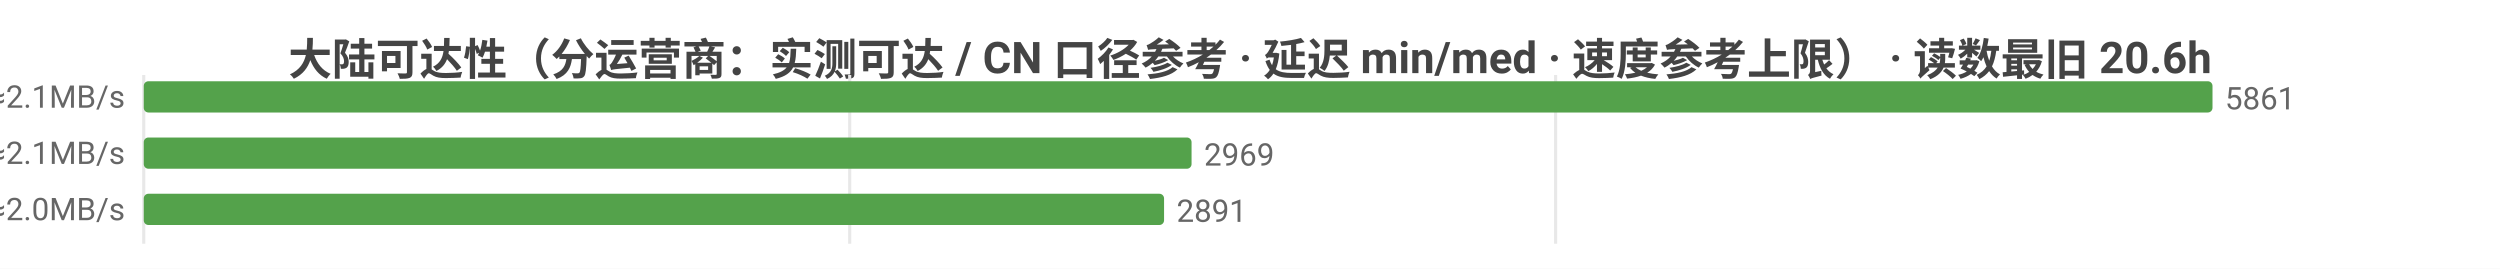
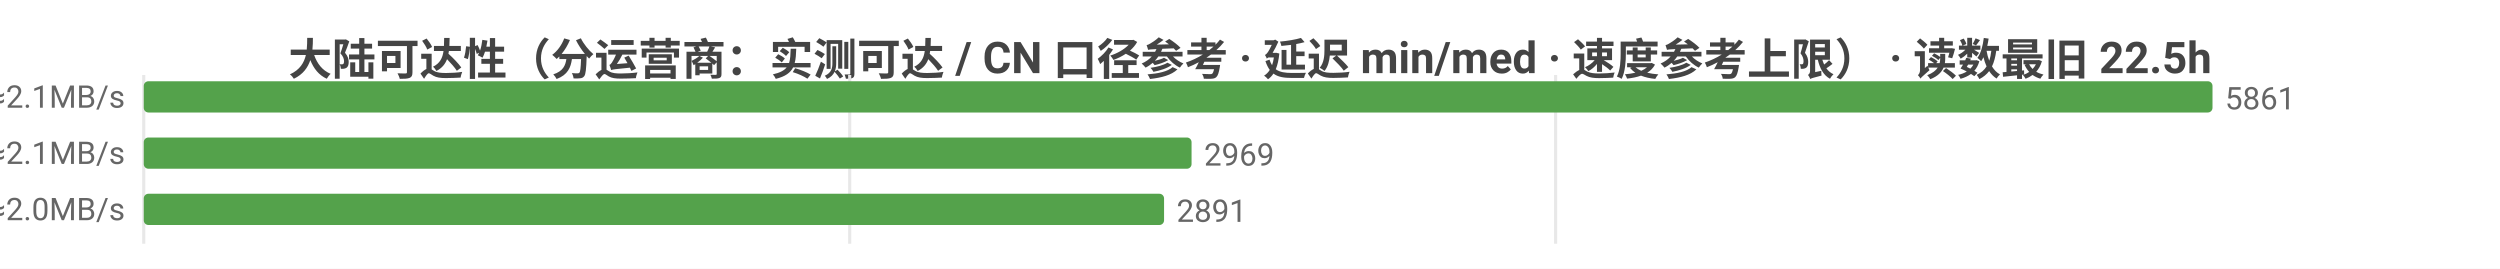
<svg xmlns="http://www.w3.org/2000/svg" width="800" height="86" viewBox="0 0 800 86">
  <rect width="800" height="86" fill="#ffffff" />
  <style>text{font-family:system-ui,-apple-system,'Segoe UI',Roboto,'PingFang SC','Microsoft YaHei','Noto Sans CJK SC',sans-serif}.g{stroke:#e8e8e8;stroke-width:1}.a{stroke:#999;stroke-width:1}.t{font-size:10px;fill:#666}.m{font-size:10px;text-anchor:middle;fill:#666}.e{font-size:10px;text-anchor:end;fill:#666}.l{font-size:11px;fill:#333}.tt{font-size:14px;font-weight:600;text-anchor:middle;fill:#444}.em{font-size:13px;text-anchor:middle;fill:#999}</style>
-   <text class="tt" x="400.0" y="24">大陆可达性（分运营商：实测可达 / CN 口径参考 · 延迟 min/med · 速度参考上限） · 读数最旧 20.6h</text>
+   <text class="tt" x="400.0" y="24">大陆可达性（分运营商：实测可达 / CN 口径参考 · 延迟 min/med · 速度参考上限） · 读数最旧 22.5h</text>
  <line class="g" x1="46" y1="24" x2="46" y2="78" />
  <line class="g" x1="271.9" y1="24" x2="271.9" y2="78" />
  <line class="g" x1="497.8" y1="24" x2="497.8" y2="78" />
  <text class="e" x="40" y="35">中国电信  实测可达 5861/5861 · CN口径 14262  min28/med234ms  ≈2.1MB/s</text>
  <rect x="46" y="26" width="662" height="10" fill="#54a24b" rx="1.5" />
  <text class="t" x="712" y="35">5861</text>
  <text class="e" x="40" y="53">中国联通  实测可达 2969/2969 · CN口径 14262  min4/med227ms  ≈2.1MB/s</text>
  <rect x="46" y="44" width="335.3" height="10" fill="#54a24b" rx="1.5" />
  <text class="t" x="385.3" y="53">2969</text>
  <text class="e" x="40" y="71">中国移动  实测可达 2891/2891 · CN口径 14262  min18/med236ms  ≈2.0MB/s</text>
  <rect x="46" y="62" width="326.5" height="10" fill="#54a24b" rx="1.5" />
  <text class="t" x="376.5" y="71">2891</text>
</svg>
